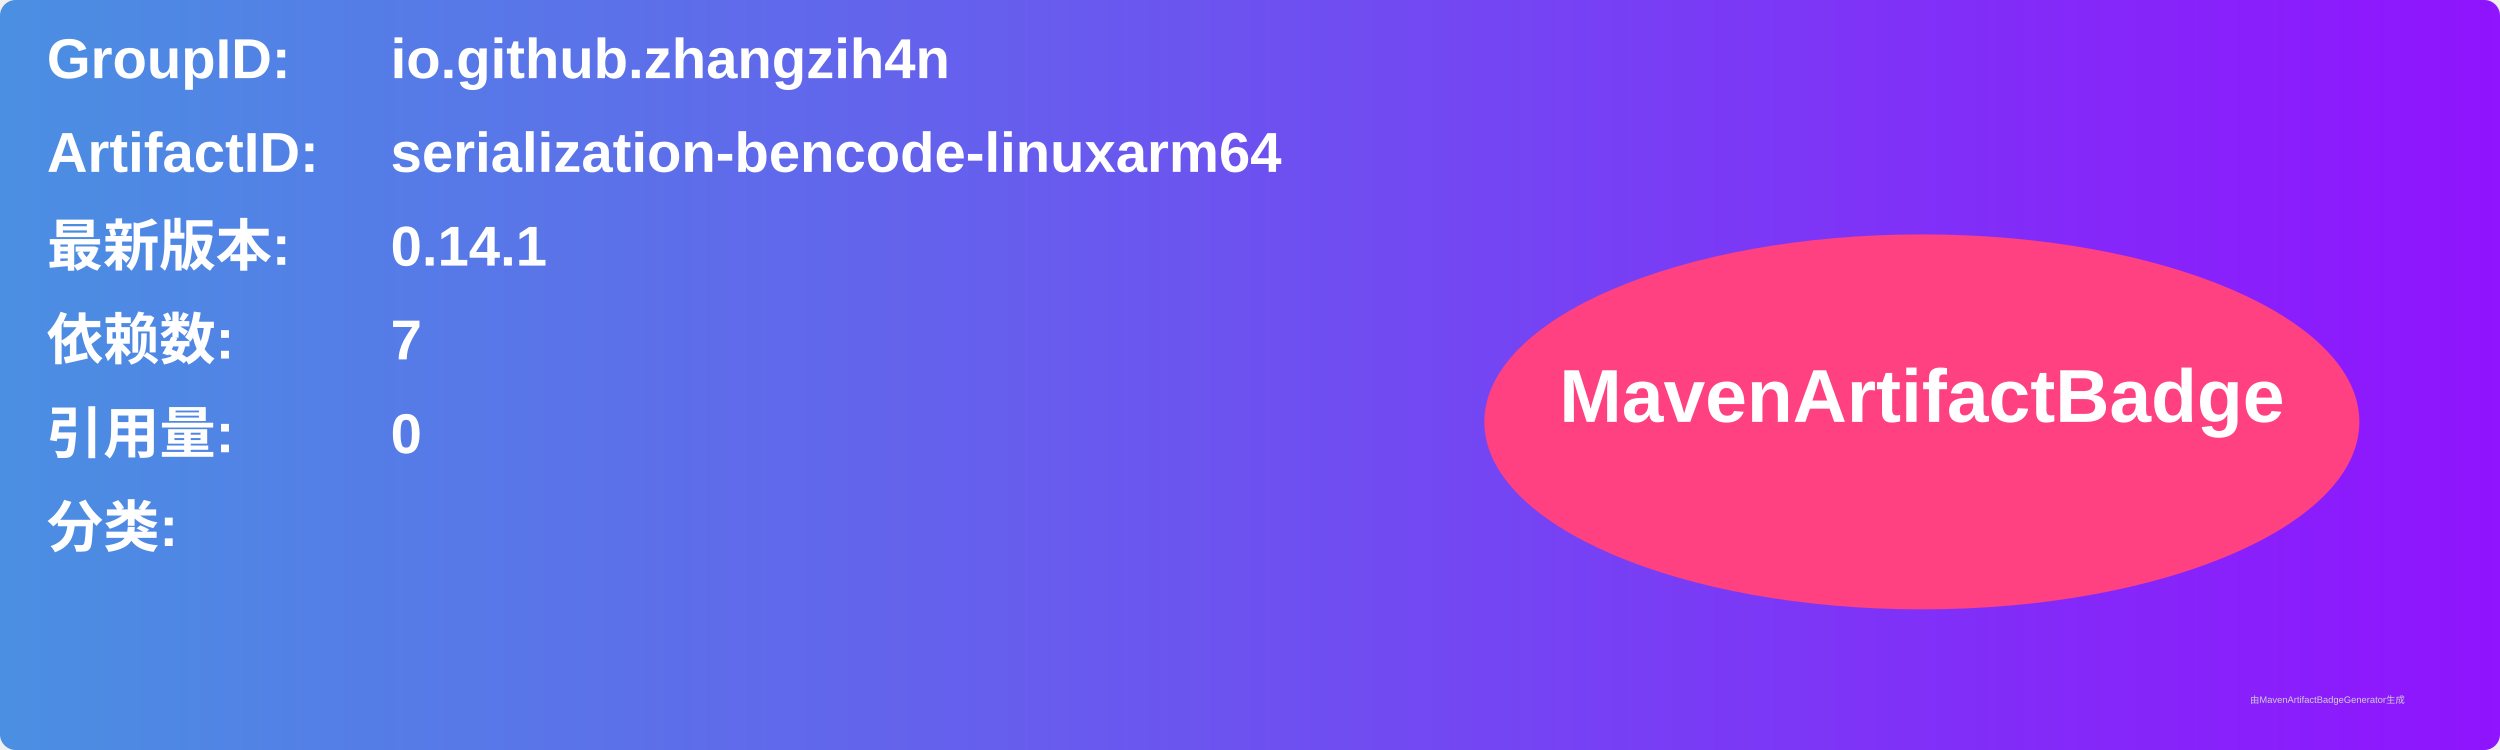
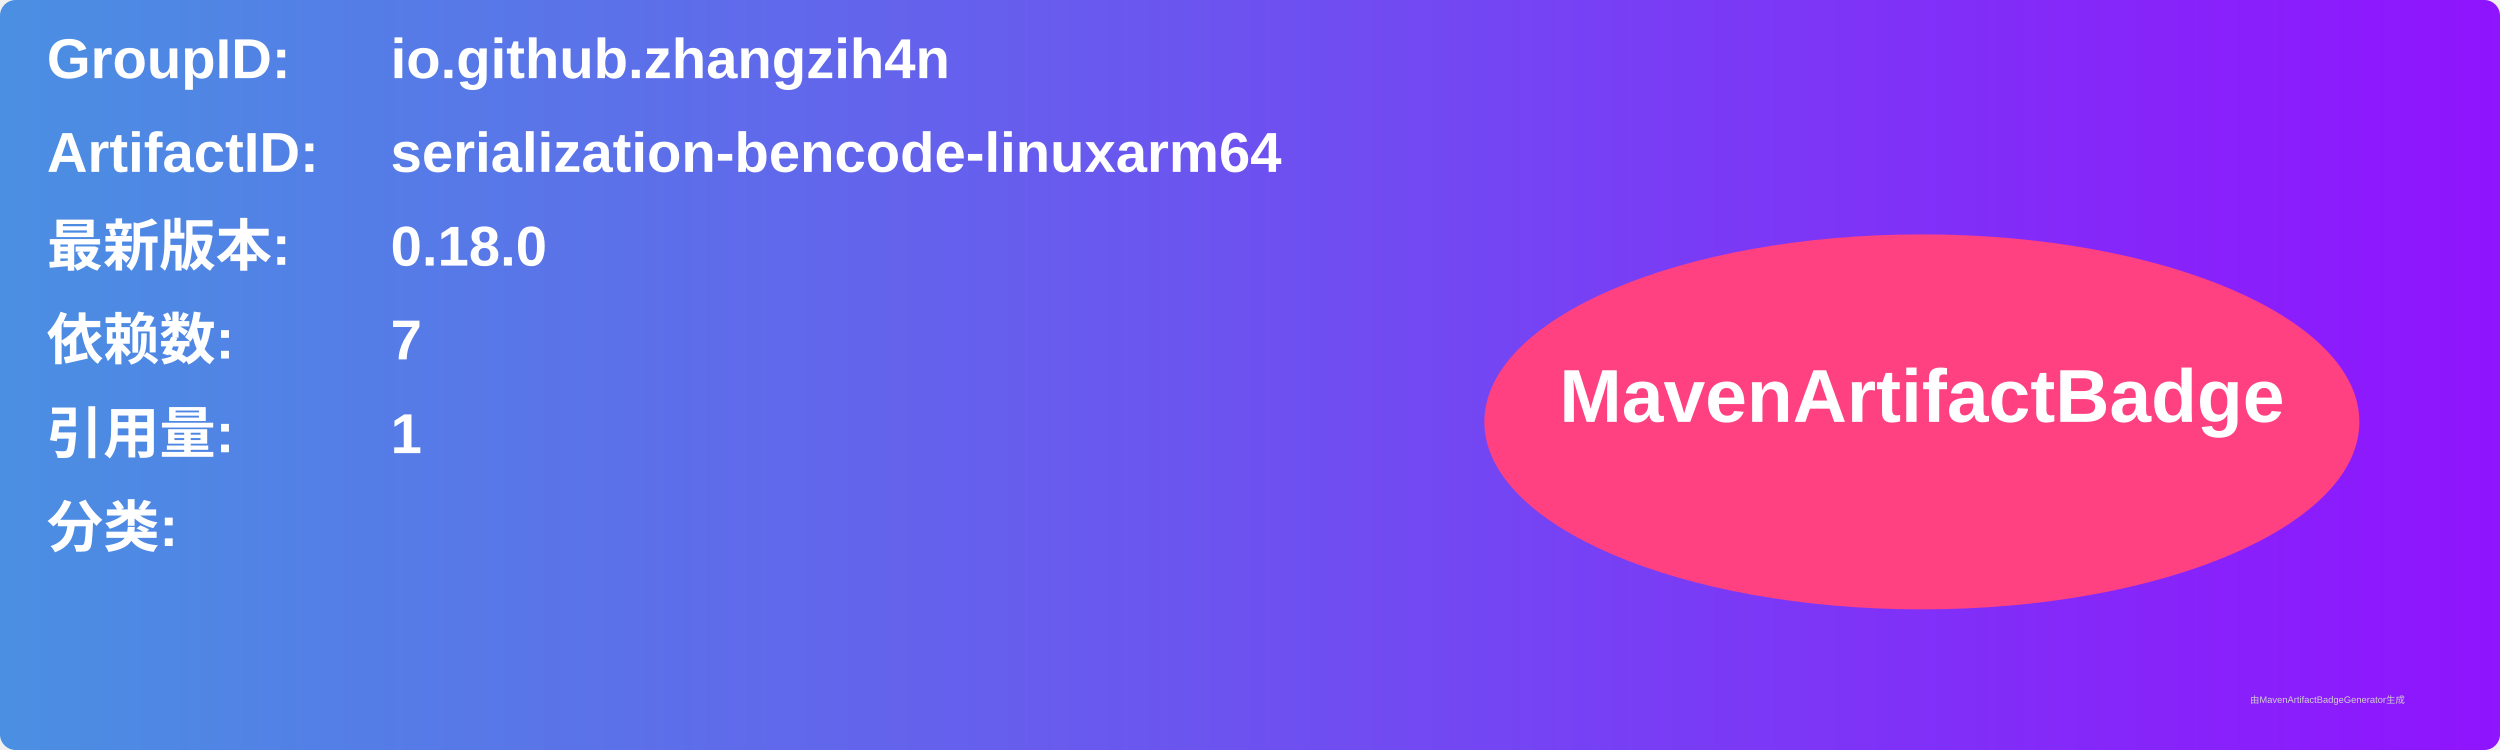
<svg xmlns="http://www.w3.org/2000/svg" width="800" height="240" viewBox="0 0 800 240">
  <linearGradient id="grad" x1="0%" y1="0%" x2="100%" y2="0%">
    <stop offset="0%" stop-color="#4a90e2" />
    <stop offset="100%" stop-color="#9013fe" />
  </linearGradient>
  <rect width="100%" height="100%" rx="5" ry="5" fill="url(#grad)" />
  <g transform="translate(15, 15)">
    <text x="0" y="10" font-family="Arial" font-size="18" fill="white" font-weight="bold" width="260">GroupID:</text>
    <text x="110" y="10" font-family="Arial" font-size="18" fill="white" font-weight="bold" width="460">io.github.zhangzih4n</text>
    <text x="0" y="40" font-family="Arial" font-size="18" fill="white" font-weight="bold" width="260">ArtifactID:</text>
    <text x="110" y="40" font-family="Arial" font-size="18" fill="white" font-weight="bold" width="460">serialization-bencode-linuxarm64</text>
    <text x="0" y="70" font-family="Arial" font-size="18" fill="white" font-weight="bold">最新版本:</text>
    <text x="110" y="70" font-family="Arial" font-size="18" fill="white" font-weight="bold">
-       <tspan font-weight="bold">0.14.1</tspan>
+       <tspan font-weight="bold">0.18.0</tspan>
    </text>
    <text x="0" y="100" font-family="Arial" font-size="18" fill="white" font-weight="bold">依赖数: </text>
    <text x="110" y="100" font-family="Arial" font-size="18" fill="white">
      <tspan font-weight="bold">7</tspan>
    </text>
    <text x="0" y="130" font-family="Arial" font-size="18" fill="white" font-weight="bold">引用量: </text>
    <text x="110" y="130" font-family="Arial" font-size="18" fill="white">
-       <tspan font-weight="bold">0</tspan>
+       <tspan font-weight="bold">1</tspan>
    </text>
    <text x="0" y="160" font-family="Arial" font-size="18" fill="white" font-weight="bold">分类:</text>
    <text x="10" y="190" font-family="Arial" font-size="10" fill="white">
      <tspan font-weight="bold" />
    </text>
    <ellipse cx="600" cy="120" rx="140" ry="60" fill="#ff4081" />
    <text x="600" y="120" text-anchor="middle" font-family="Arial" font-size="24" fill="white" font-weight="bold">MavenArtifactBadge</text>
  </g>
  <text x="720" y="225" font-family="Arial" font-size="3" fill="#d0d0d0">由MavenArtifactBadgeGenerator生成</text>
</svg>
